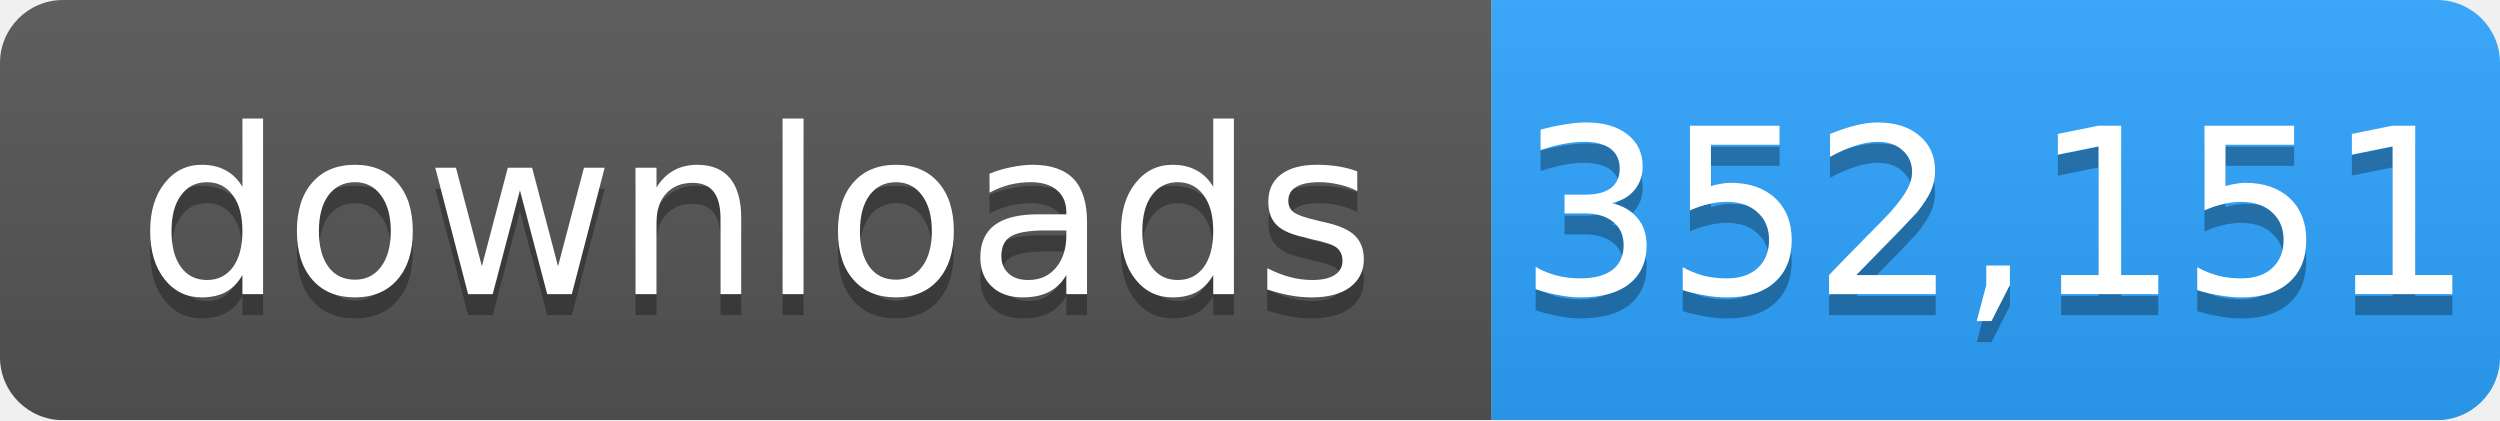
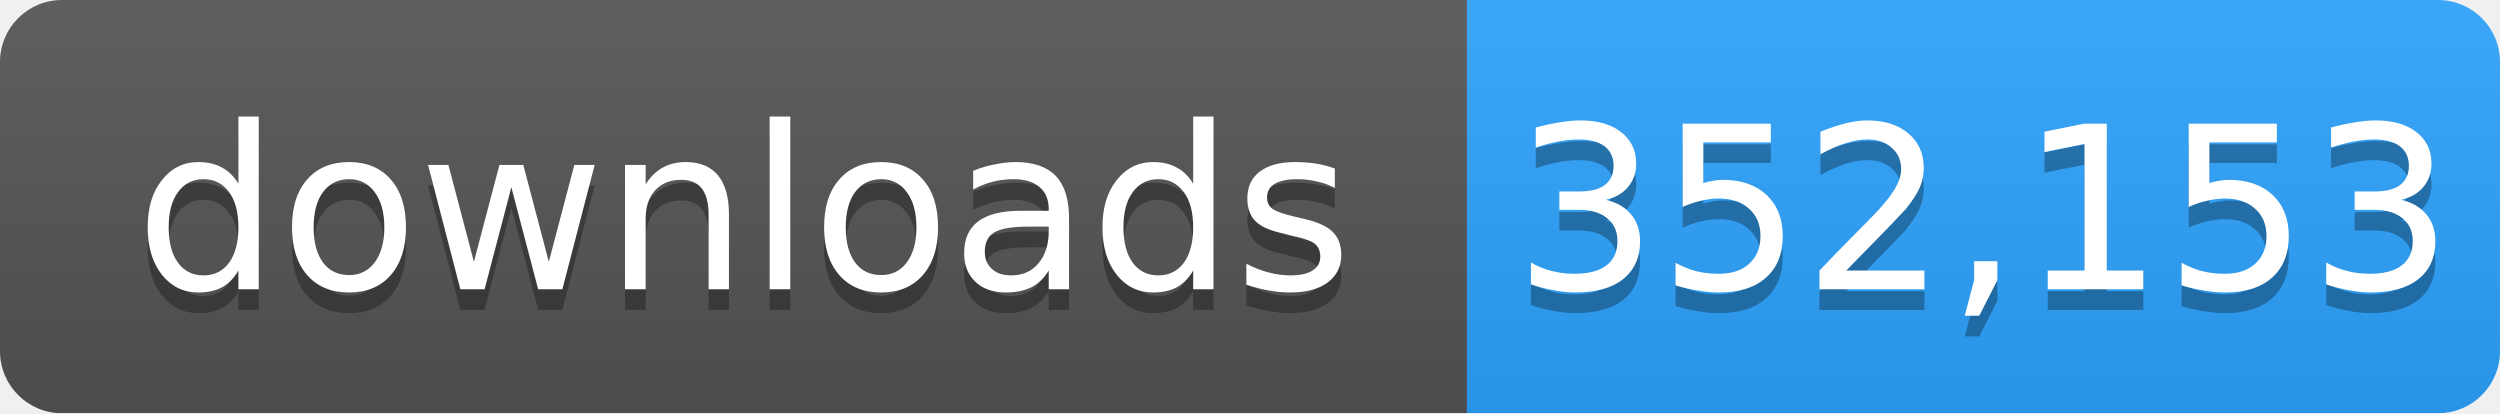
- <svg xmlns="http://www.w3.org/2000/svg" width="119" height="20" role="img" aria-label="downloads: 352,151">
+ <svg xmlns="http://www.w3.org/2000/svg" width="121" height="20" role="img" aria-label="downloads: 352,153">
  <linearGradient id="s" x2="0" y2="100%">
    <stop offset="0" stop-color="#bbb" stop-opacity=".1" />
    <stop offset="1" stop-opacity=".1" />
  </linearGradient>
  <mask id="m">
-     <rect width="119" height="20" rx="3" fill="#fff" />
+     <rect width="121" height="20" rx="3" fill="#fff" />
  </mask>
  <g mask="url(#m)">
    <rect width="71" height="20" fill="#555" />
-     <rect x="71" width="48" height="20" fill="#2ea4ff" />
-     <rect width="119" height="20" fill="url(#s)" />
+     <rect x="71" width="50" height="20" fill="#2ea4ff" />
+     <rect width="121" height="20" fill="url(#s)" />
  </g>
  <g fill="#fff" text-anchor="middle" font-family="Verdana,Geneva,DejaVu Sans,sans-serif" font-size="11">
    <text x="36" y="15" fill="#010101" fill-opacity=".3">downloads</text>
    <text x="36" y="14">downloads</text>
-     <text x="95" y="15" fill="#010101" fill-opacity=".3">352,151</text>
-     <text x="95" y="14">352,151</text>
+     <text x="96" y="15" fill="#010101" fill-opacity=".3">352,153</text>
+     <text x="96" y="14">352,153</text>
  </g>
</svg>
